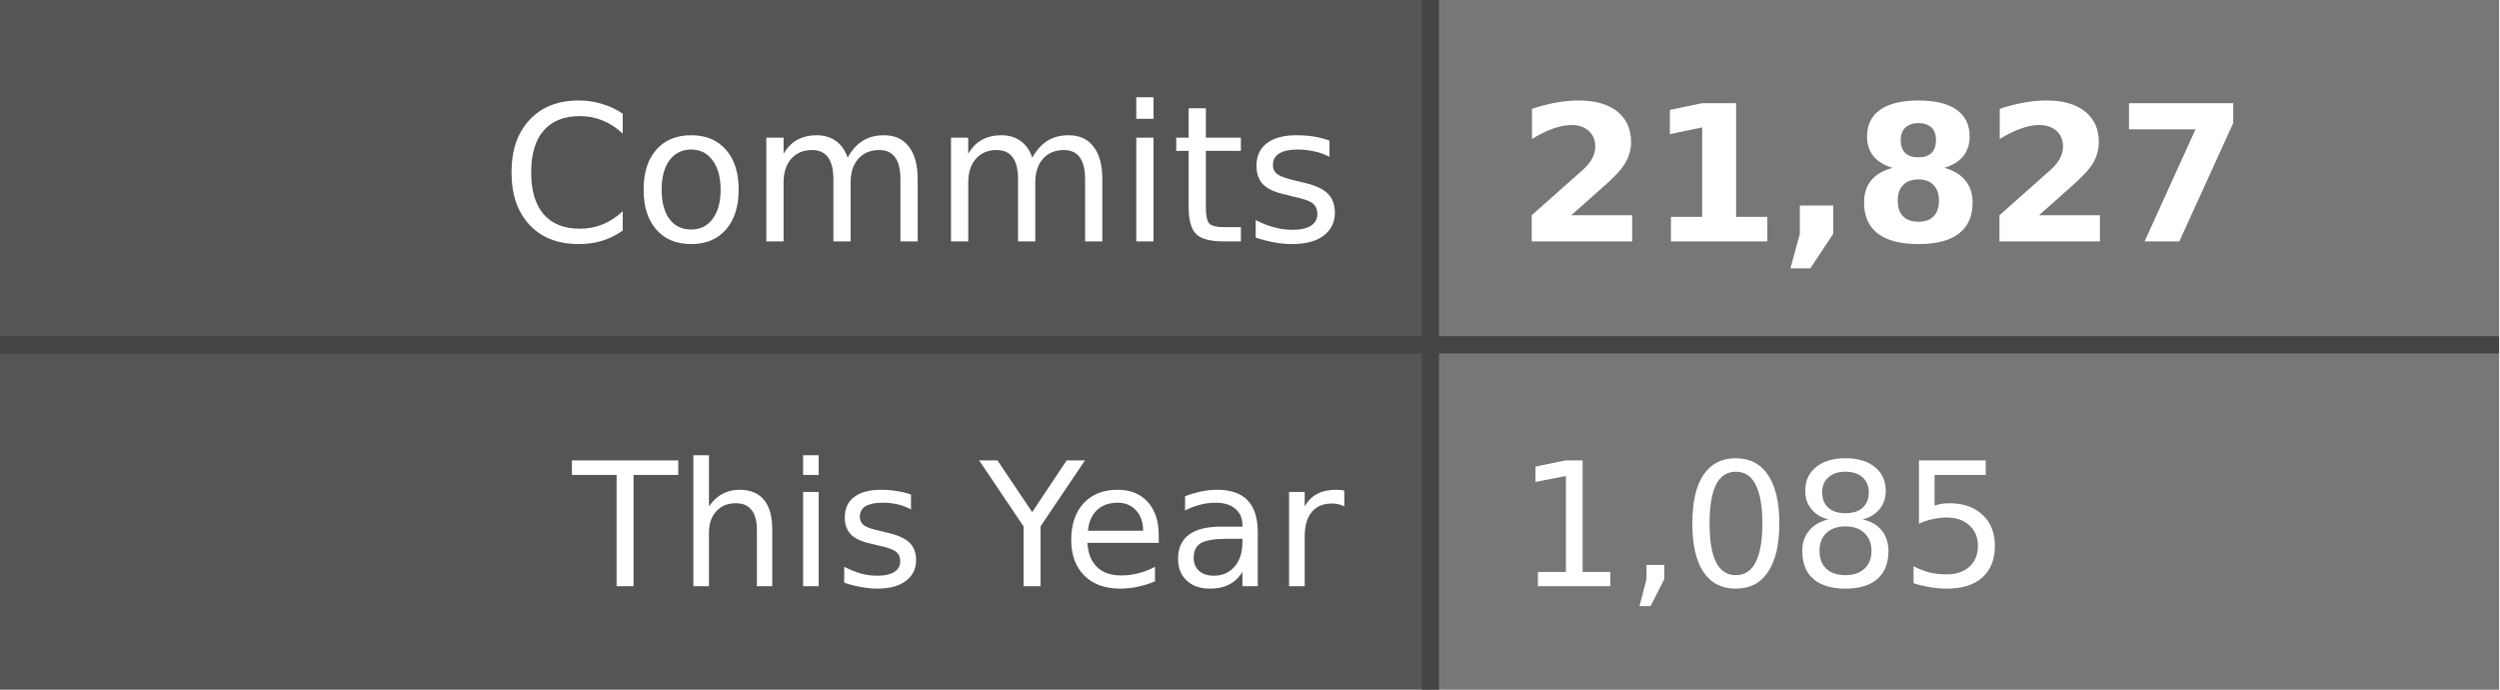
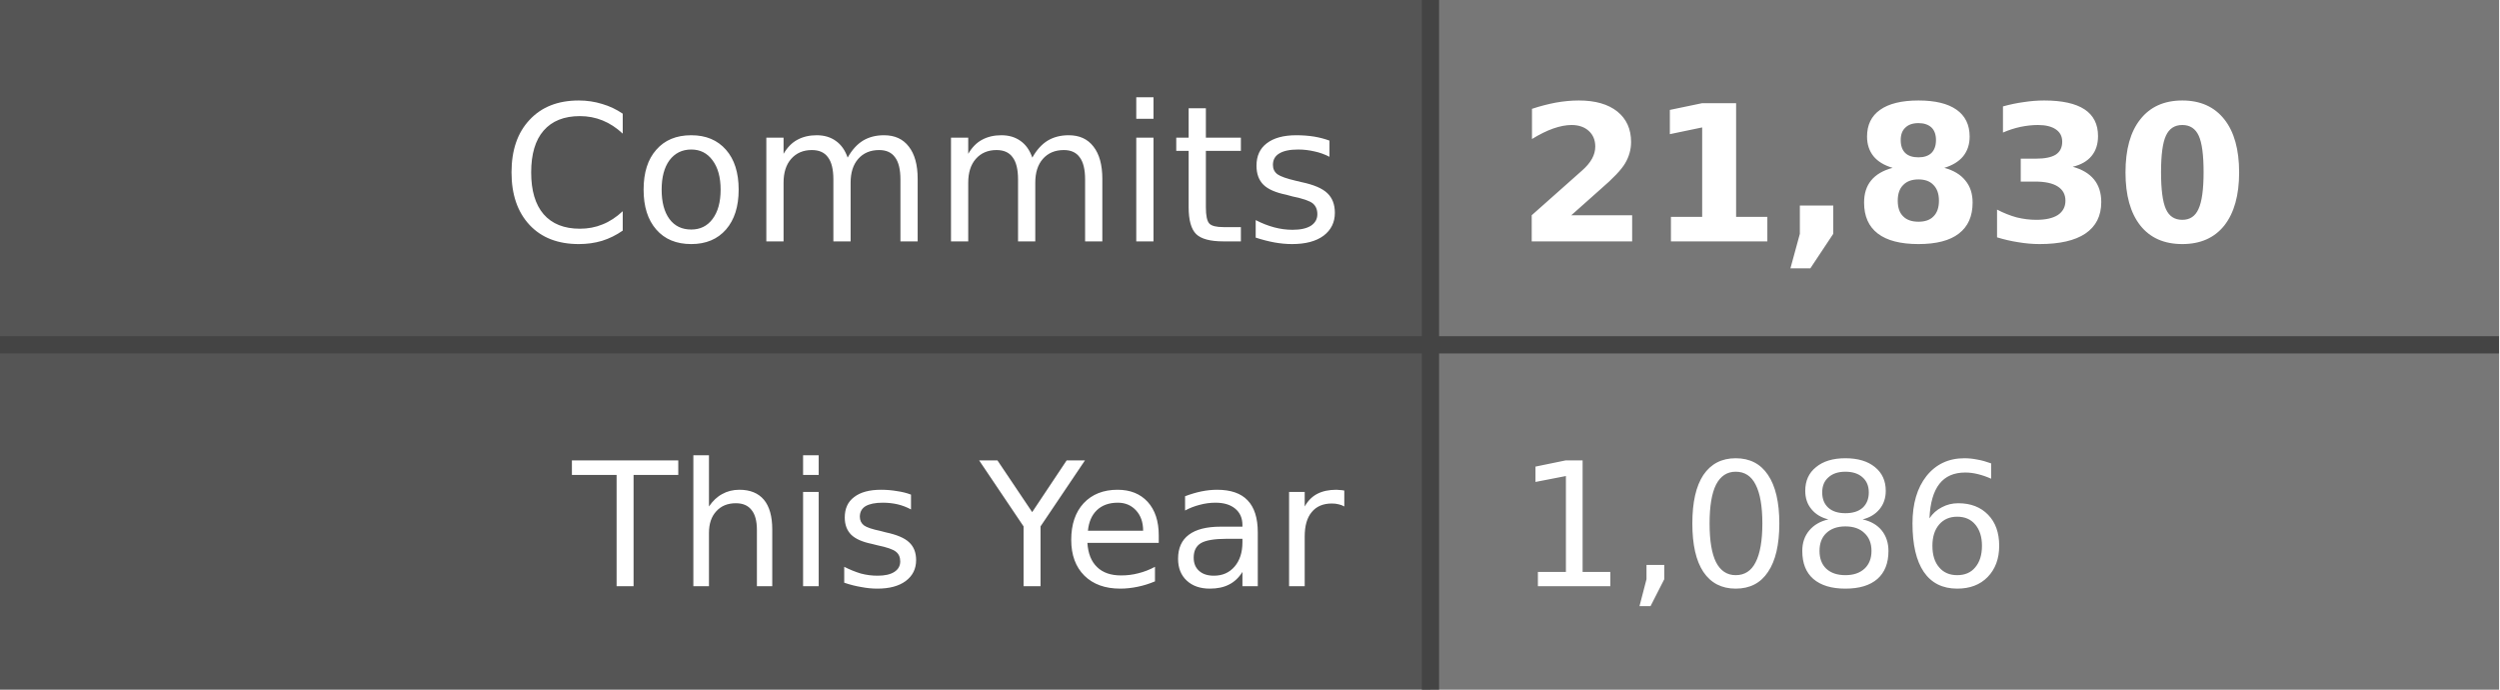
- <svg xmlns="http://www.w3.org/2000/svg" width="145" height="40" role="img" aria-label="Commits: 21,827, This Year: 1,085">
+ <svg xmlns="http://www.w3.org/2000/svg" width="145" height="40" role="img" aria-label="Commits: 21,830, This Year: 1,086">
  <style>
    .label-bg { fill: #555; }
    .value-bg { fill: #777; }
    .label-text { fill: #fff; }
    .value-text { fill: #fff; }
    .divider { stroke: #444; }
    
    @media (prefers-color-scheme: dark) {
      .label-bg { fill: #2d333b; }
      .value-bg { fill: #444c56; }
      .label-text { fill: #adbac7; }
      .value-text { fill: #cdd9e5; }
      .divider { stroke: #545d68; }
    }
    
    @media (prefers-color-scheme: light) {
      .label-bg { fill: #e1e4e8; }
      .value-bg { fill: #fafbfc; }
      .label-text { fill: #24292e; }
      .value-text { fill: #24292e; }
      .divider { stroke: #d1d5da; }
    }
  </style>
  <rect class="label-bg" width="83" height="20" x="0" y="0" />
  <rect class="value-bg" width="62" height="20" x="83" y="0" />
  <rect class="label-bg" width="83" height="20" x="0" y="20" />
  <rect class="value-bg" width="62" height="20" x="83" y="20" />
  <line class="divider" x1="0" y1="20" x2="145" y2="20" stroke-width="1" />
  <line class="divider" x1="83" y1="0" x2="83" y2="40" stroke-width="1" />
  <g font-family="Verdana,Geneva,DejaVu Sans,sans-serif" text-rendering="geometricPrecision" font-size="11">
    <text class="label-text" x="78" y="14" text-anchor="end">Commits</text>
-     <text class="value-text" x="88" y="14" text-anchor="start" font-weight="bold">21,827</text>
+     <text class="value-text" x="88" y="14" text-anchor="start" font-weight="bold">21,830</text>
    <text class="label-text" x="78" y="34" text-anchor="end" font-size="10">This Year</text>
-     <text class="value-text" x="88" y="34" text-anchor="start" font-size="10">1,085</text>
+     <text class="value-text" x="88" y="34" text-anchor="start" font-size="10">1,086</text>
  </g>
</svg>
